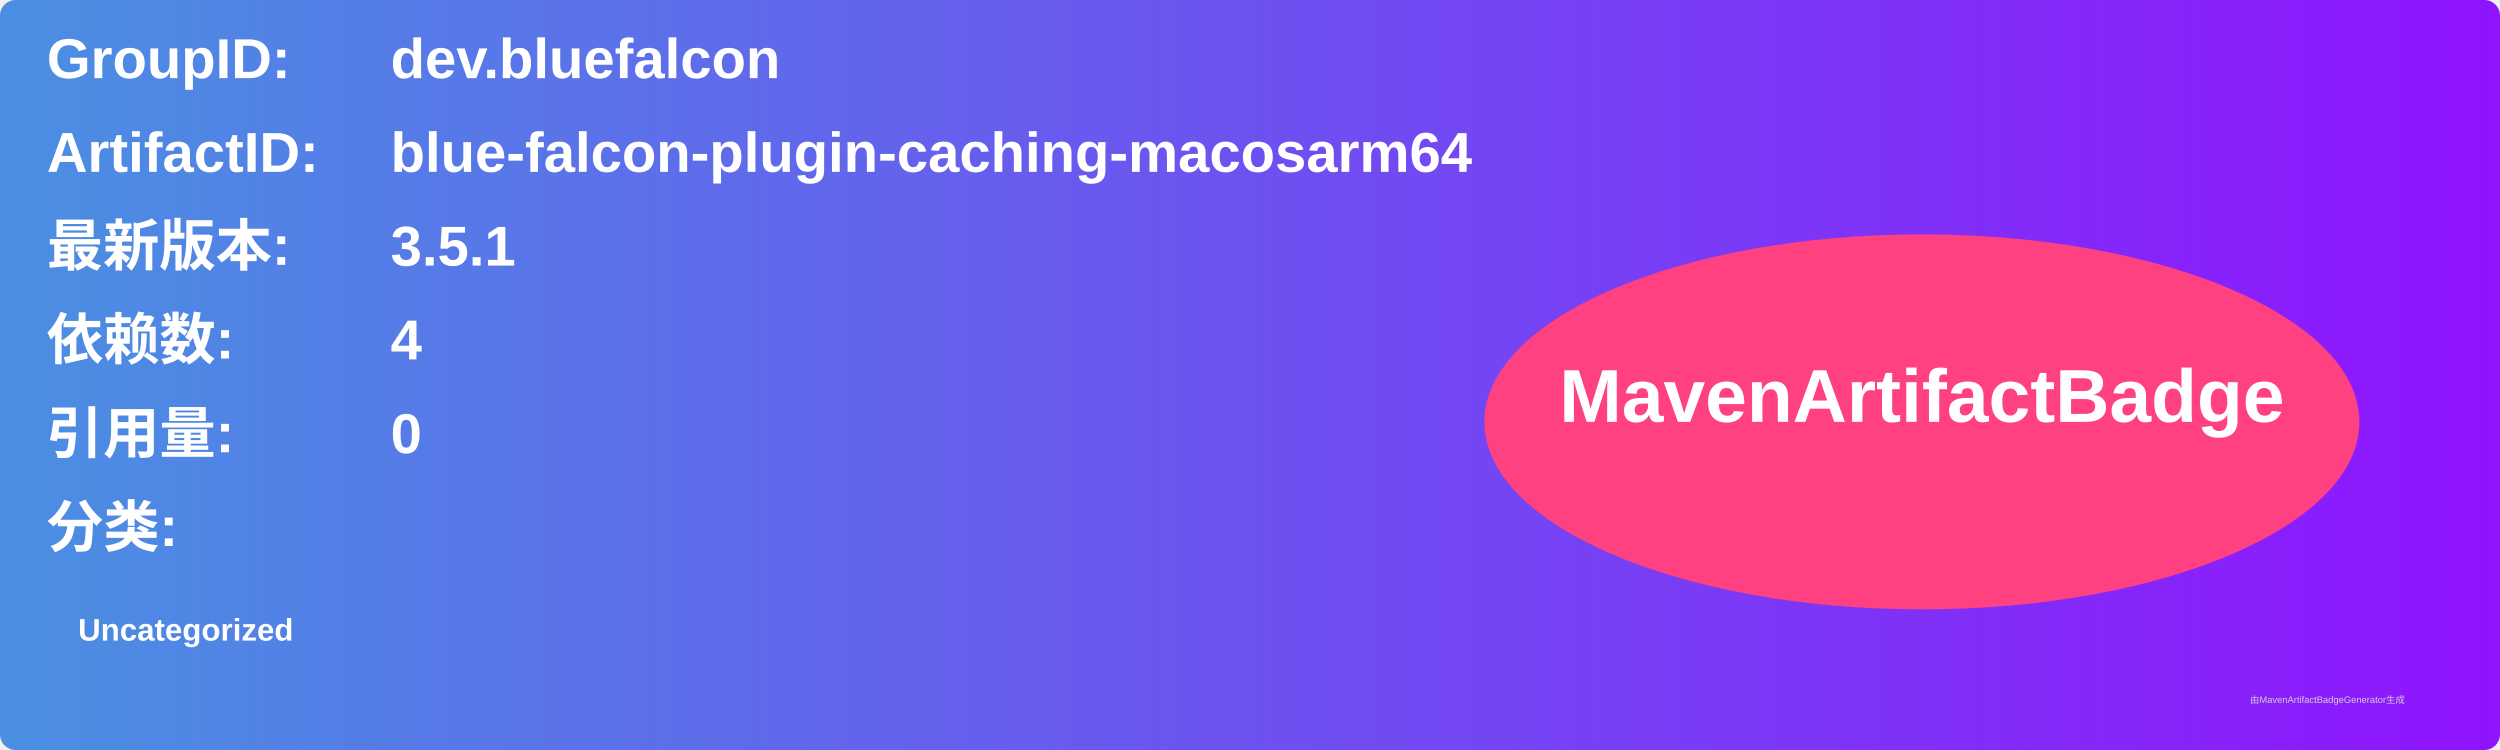
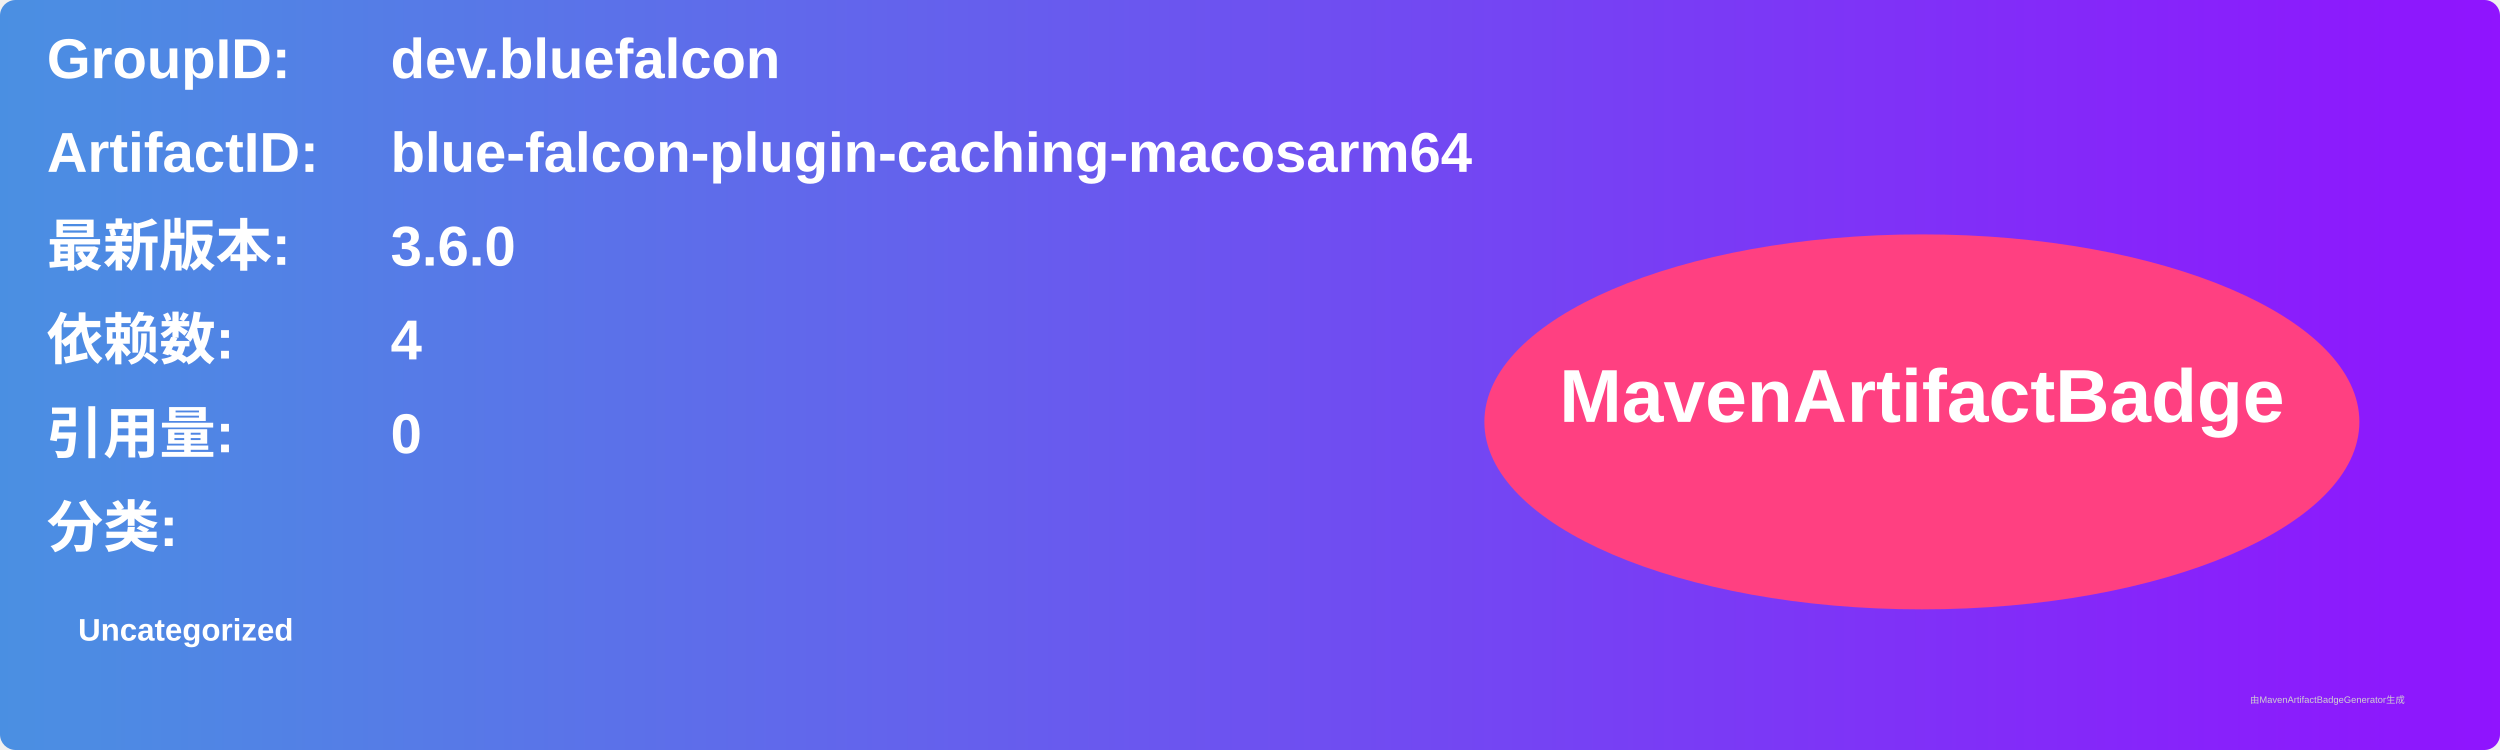
<svg xmlns="http://www.w3.org/2000/svg" width="800" height="240" viewBox="0 0 800 240">
  <linearGradient id="grad" x1="0%" y1="0%" x2="100%" y2="0%">
    <stop offset="0%" stop-color="#4a90e2" />
    <stop offset="100%" stop-color="#9013fe" />
  </linearGradient>
  <rect width="100%" height="100%" rx="5" ry="5" fill="url(#grad)" />
  <g transform="translate(15, 15)">
    <text x="0" y="10" font-family="Arial" font-size="18" fill="white" font-weight="bold" width="260">GroupID:</text>
    <text x="110" y="10" font-family="Arial" font-size="18" fill="white" font-weight="bold" width="460">dev.bluefalcon</text>
    <text x="0" y="40" font-family="Arial" font-size="18" fill="white" font-weight="bold" width="260">ArtifactID:</text>
    <text x="110" y="40" font-family="Arial" font-size="18" fill="white" font-weight="bold" width="460">blue-falcon-plugin-caching-macosarm64</text>
    <text x="0" y="70" font-family="Arial" font-size="18" fill="white" font-weight="bold">最新版本:</text>
    <text x="110" y="70" font-family="Arial" font-size="18" fill="white" font-weight="bold">
-       <tspan font-weight="bold">3.5.1</tspan>
+       <tspan font-weight="bold">3.6.0</tspan>
    </text>
    <text x="0" y="100" font-family="Arial" font-size="18" fill="white" font-weight="bold">依赖数: </text>
    <text x="110" y="100" font-family="Arial" font-size="18" fill="white">
      <tspan font-weight="bold">4</tspan>
    </text>
    <text x="0" y="130" font-family="Arial" font-size="18" fill="white" font-weight="bold">引用量: </text>
    <text x="110" y="130" font-family="Arial" font-size="18" fill="white">
      <tspan font-weight="bold">0</tspan>
    </text>
    <text x="0" y="160" font-family="Arial" font-size="18" fill="white" font-weight="bold">分类:</text>
    <text x="10" y="190" font-family="Arial" font-size="10" fill="white">
      <tspan font-weight="bold">Uncategorized</tspan>
    </text>
    <ellipse cx="600" cy="120" rx="140" ry="60" fill="#ff4081" />
    <text x="600" y="120" text-anchor="middle" font-family="Arial" font-size="24" fill="white" font-weight="bold">MavenArtifactBadge</text>
  </g>
  <text x="720" y="225" font-family="Arial" font-size="3" fill="#d0d0d0">由MavenArtifactBadgeGenerator生成</text>
</svg>
